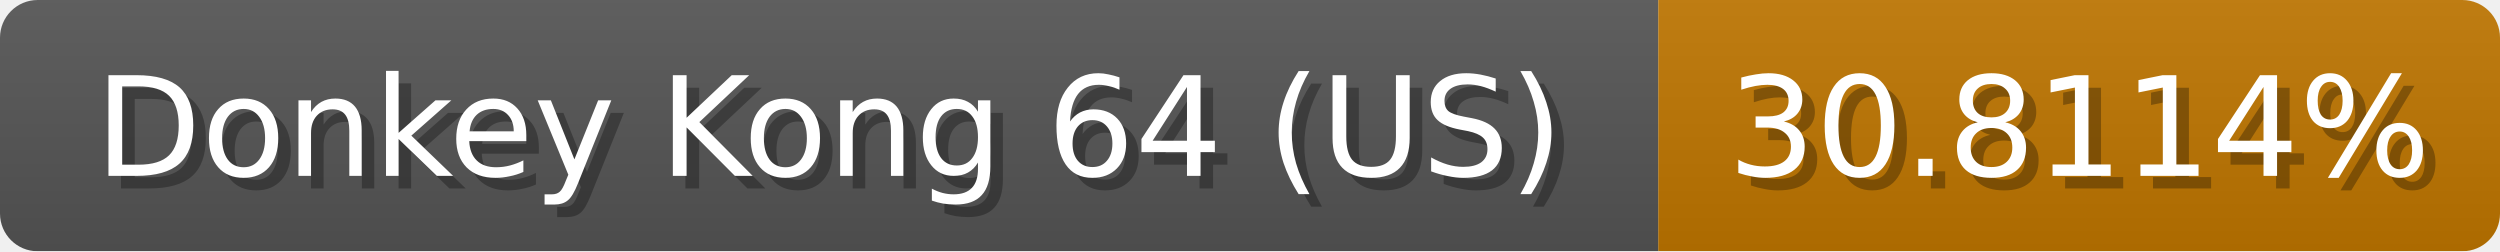
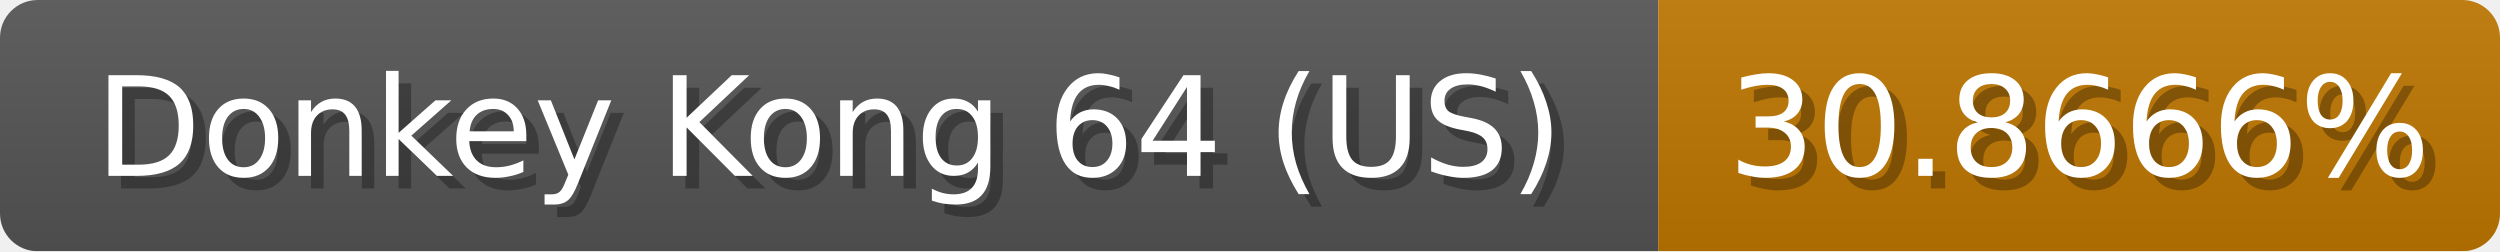
<svg xmlns="http://www.w3.org/2000/svg" width="199" height="20">
  <linearGradient id="b" x2="0" y2="100%">
    <stop offset="0" stop-color="#bbb" stop-opacity=".1" />
    <stop offset="1" stop-opacity=".1" />
  </linearGradient>
  <mask id="anybadge_1">
    <rect width="199" height="20" rx="3" fill="#fff" />
  </mask>
  <g mask="url(#anybadge_1)">
    <path fill="#555" d="M0 0h132v20H0z" />
-     <path fill="#c07600" d="M132 0h67v20H132z" />
+     <path fill="#c07700" d="M132 0h67v20H132z" />
    <path fill="url(#b)" d="M0 0h199v20H0z" />
  </g>
  <g fill="#fff" text-anchor="middle" font-family="DejaVu Sans,Verdana,Geneva,sans-serif" font-size="11">
    <text x="67.0" y="15" fill="#010101" fill-opacity=".3">Donkey Kong 64 (US)</text>
    <text x="66.0" y="14">Donkey Kong 64 (US)</text>
  </g>
  <g fill="#fff" text-anchor="middle" font-family="DejaVu Sans,Verdana,Geneva,sans-serif" font-size="11">
-     <text x="166.5" y="15" fill="#010101" fill-opacity=".3">30.8114%</text>
-     <text x="165.5" y="14">30.8114%</text>
+     <text x="166.5" y="15" fill="#010101" fill-opacity=".3">30.8666%</text>
+     <text x="165.5" y="14">30.8666%</text>
  </g>
</svg>
